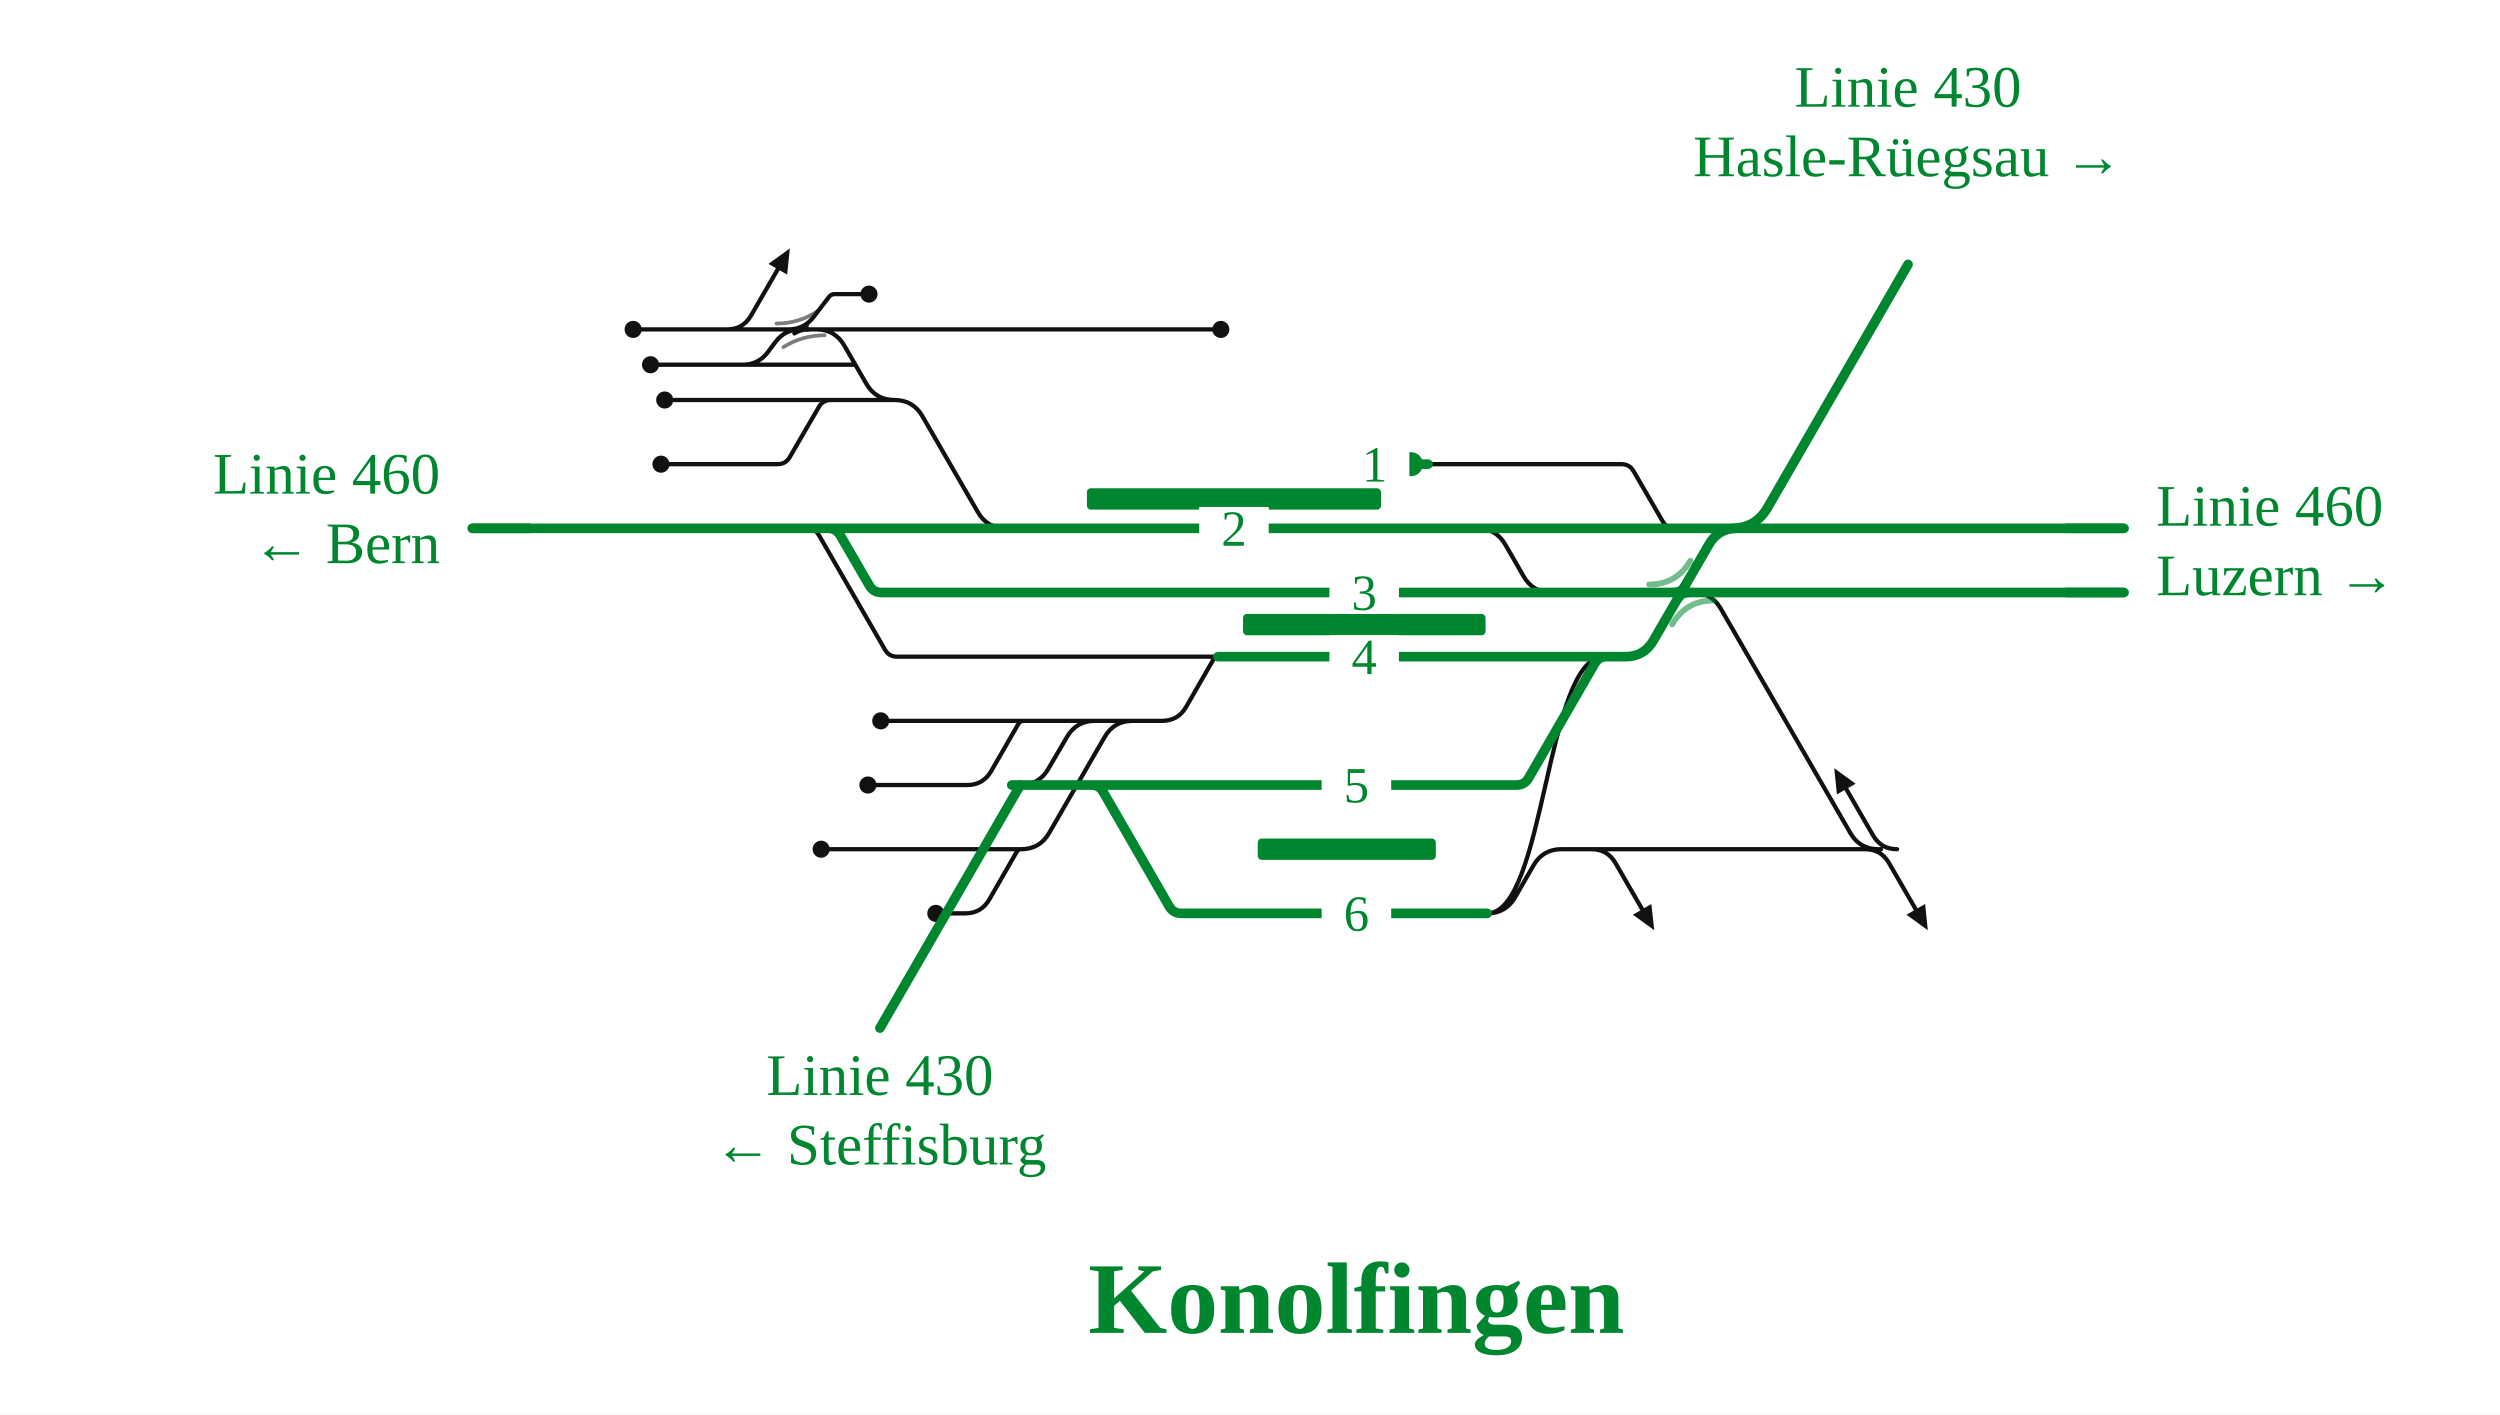
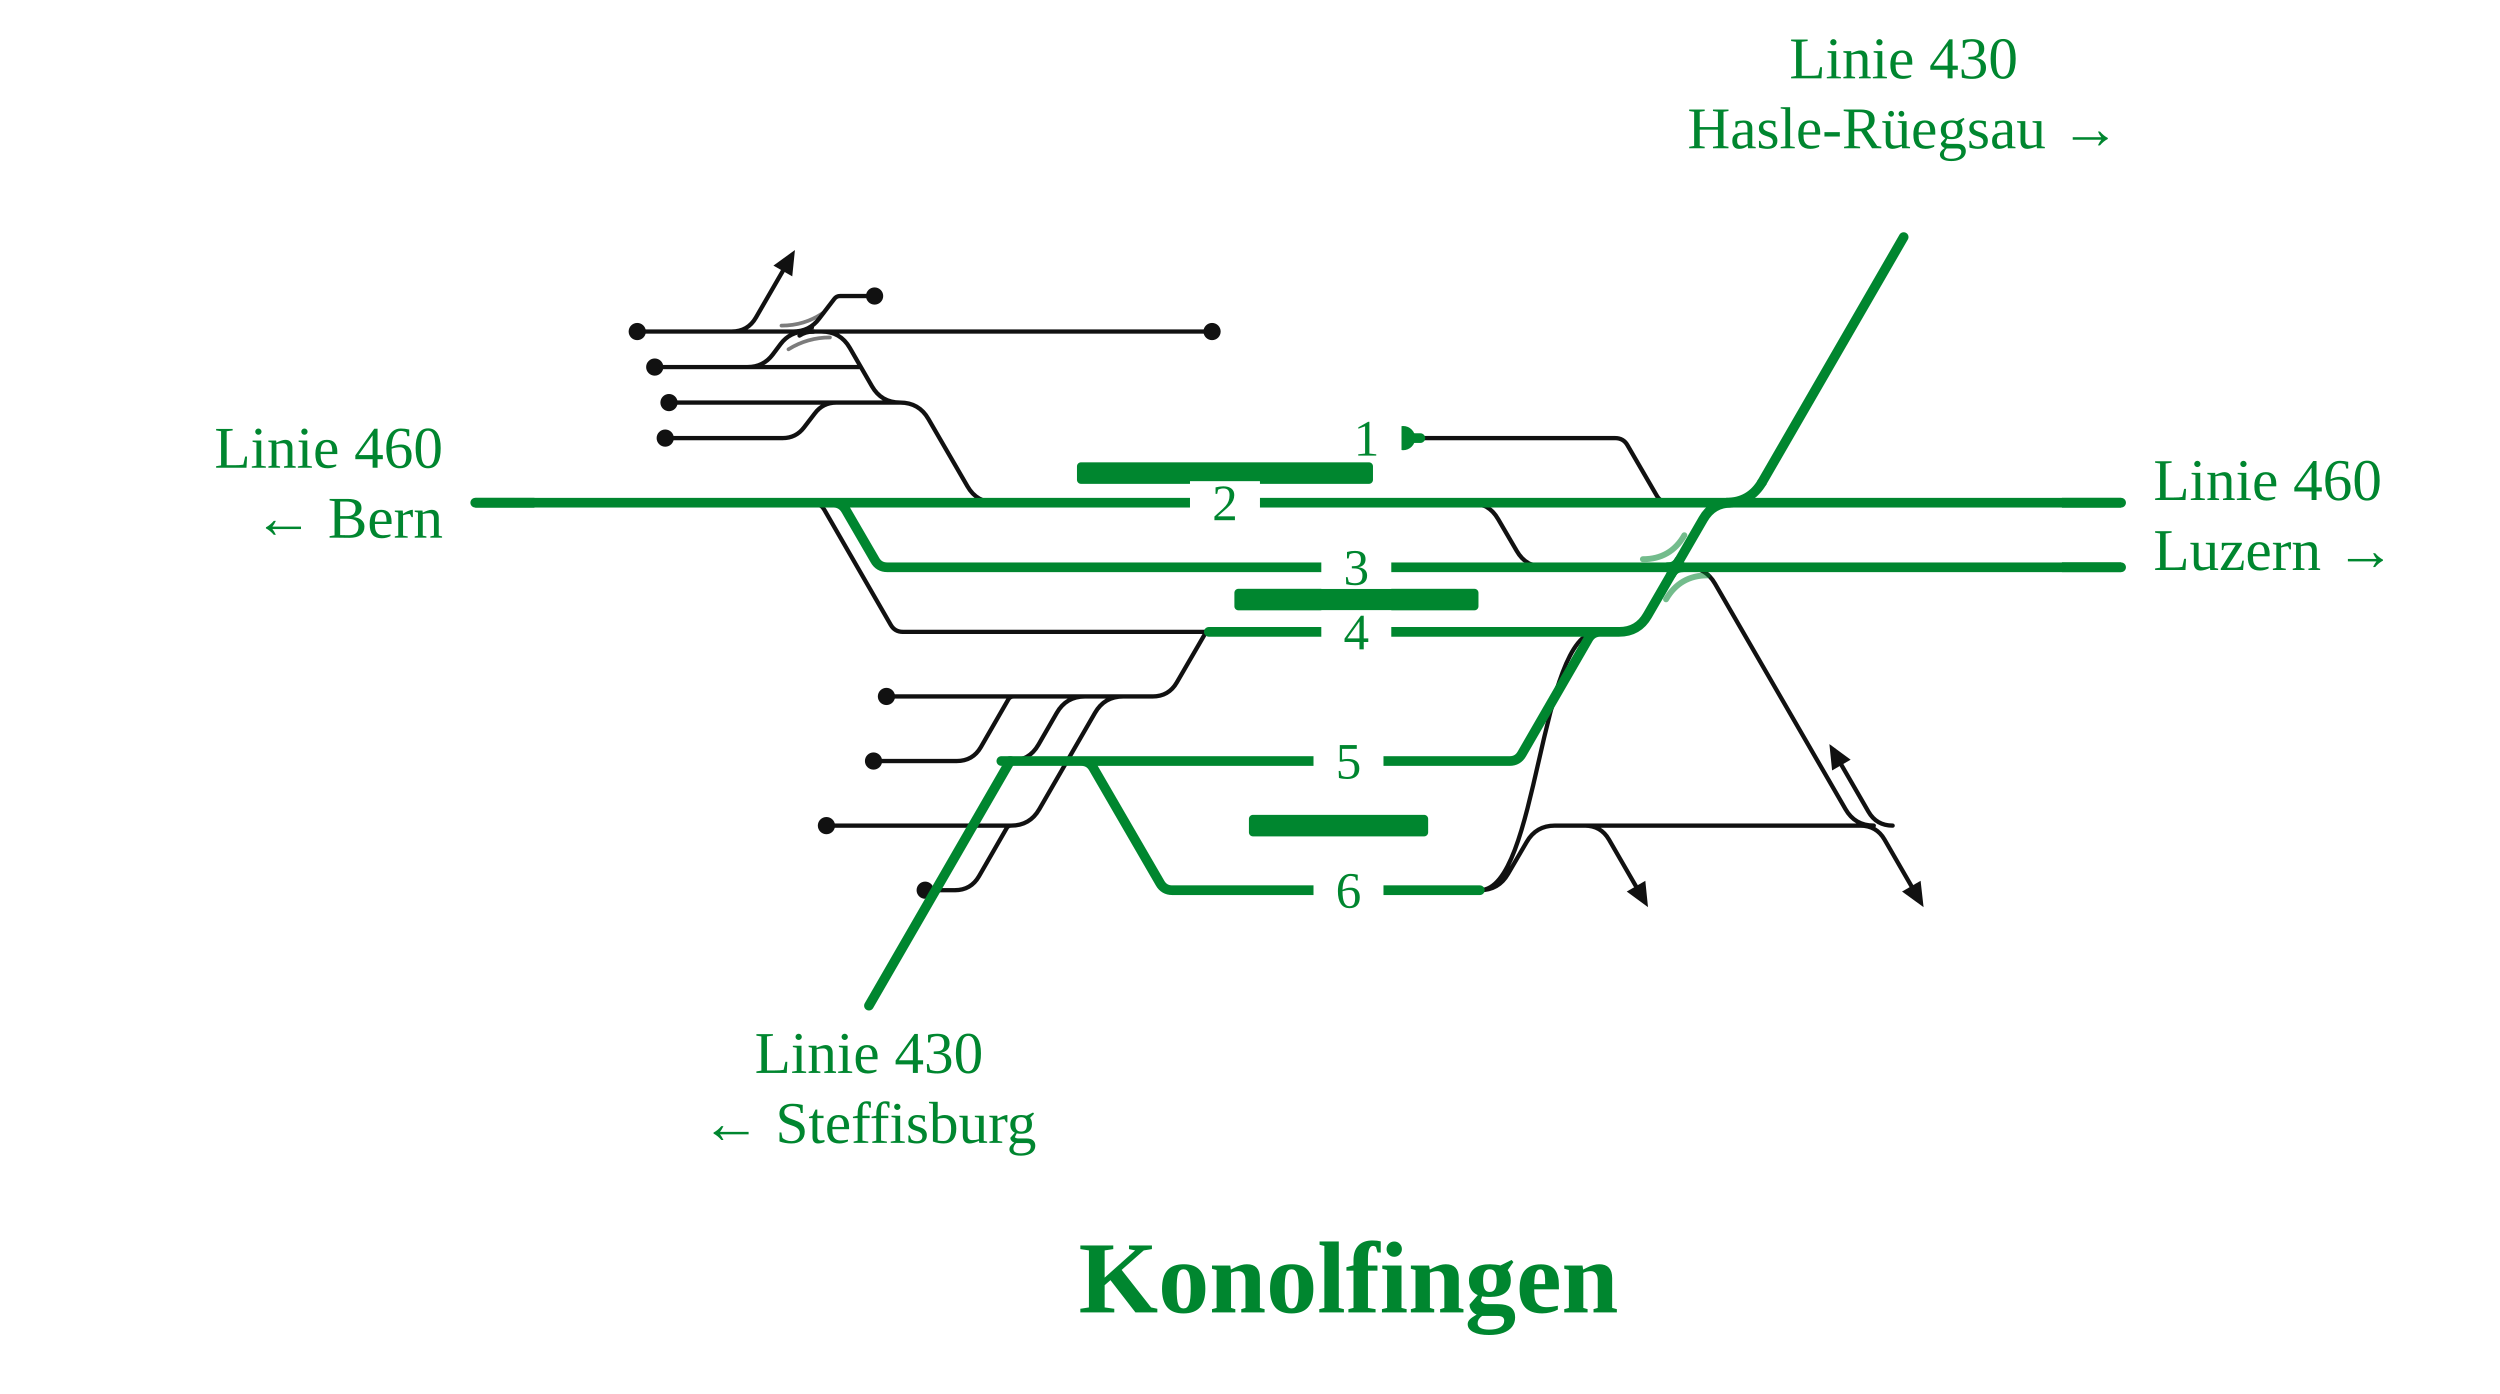
- <svg xmlns="http://www.w3.org/2000/svg" viewBox="0 0 935 529" width="935" height="529" font-family="Fira Sans, Source Sans 3, Helvetica, Arial, sans-serif">
+ <svg xmlns="http://www.w3.org/2000/svg" viewBox="0 0 929 518" width="929" height="518" font-family="Fira Sans, Source Sans 3, Helvetica, Arial, sans-serif">
  <rect width="100%" height="100%" fill="#fff" />
  <g fill="none" stroke-linecap="round" stroke-linejoin="round">
-     <path d="M301.8,197.6H301.8Q304.8,197.6 306.3,200.2L331.0,243.0Q332.5,245.6 335.5,245.6H335.5M335.5,245.6H455.5 M349.9,317.6L381.9,317.6 M277.8,136.4H277.8Q283.6,136.4 287.1,131.8L290.1,127.8Q293.6,123.2 299.4,123.2H299.4 M552.5,197.6H552.5Q559.5,197.6 563.0,203.7L569.8,215.5Q573.3,221.6 580.3,221.6H625.7 M633.1,221.6H633.1Q640.1,221.6 643.6,227.7L692.0,311.5Q695.5,317.6 702.5,317.6H702.5 M697.5,317.6Q703.5,317.6 706.5,322.8L716.5,340.1 M709.5,317.6Q703.5,317.6 700.5,312.4L690.5,295.1 M595.2,317.6Q601.2,317.6 604.2,322.8L614.2,340.1 M294.8,123.2Q300.8,123.2 304.4,118.4L310.0,111.1Q310.8,110.0 312.2,110.0H312.2M312.2,110.0H325.0 M349.7,269.6H382.9 M248.6,149.6H310.8 M601.2,317.6L703.5,317.6 M697.5,317.6Q703.5,317.6 706.5,322.8L716.5,340.1 M349.9,293.6H361.7M361.7,293.6Q367.7,293.6 370.7,288.4L380.9,270.7Q381.6,269.6 382.9,269.6H382.9 M350.0,341.6H361.0M361.0,341.6Q367.0,341.6 370.0,336.4L380.3,318.5Q380.9,317.6 381.9,317.6H381.9 M247.2,173.6H290.8M290.8,173.6H290.8Q293.9,173.6 295.4,170.9L306.2,152.3Q307.7,149.6 310.8,149.6H310.8 M305.3,123.2H456.6 M277.9,123.2L277.9,123.2 M271.9,123.2Q277.9,123.2 280.9,118.0L290.9,100.7 M305.3,123.2H305.3Q312.3,123.2 315.8,129.3L324.0,143.5Q327.5,149.6 334.5,149.6H334.5 M301.7,123.2H305.3 M307.1,317.6H310.9 M329.4,269.6H349.7 M324.6,293.6H349.9 M310.9,317.6H349.9 M299.4,123.2H301.7 M277.9,123.2H299.4 M277.8,136.4L319.9,136.4 M595.2,317.6Q601.2,317.6 604.2,322.8L614.2,340.1 M381.6,293.6H381.6Q388.6,293.6 392.1,287.5L399.0,275.7Q402.5,269.6 409.5,269.6H423.6 M236.8,123.2H248.8 M556.2,341.6C578.0,341.6 578.0,245.6 599.9,245.6 M556.2,341.6H556.2Q563.2,341.6 566.7,335.5L573.5,323.7Q577.0,317.6 584.0,317.6H601.2 M534.1,173.6H606.4M606.4,173.6H606.4Q609.5,173.6 611.0,176.3L621.8,194.9Q623.3,197.6 626.4,197.6H626.4 M334.5,149.6H334.5Q341.5,149.6 345.0,155.7L365.7,191.5Q369.2,197.6 376.2,197.6H376.2 M310.8,149.6H334.5 M243.3,136.4H277.8 M248.8,123.2H277.9 M381.9,317.6H381.9Q388.9,317.6 392.4,311.5L413.1,275.7Q416.6,269.6 423.6,269.6H423.6 M382.9,269.6L424.6,269.6 M423.6,269.6H434.6M434.6,269.6Q440.6,269.6 443.6,264.4L453.9,246.5Q454.4,245.6 455.5,245.6H455.5" stroke="#111" stroke-width="1.6" />
+     <path d="M301.8,186.8H301.8Q304.8,186.8 306.3,189.4L331.0,232.2Q332.5,234.8 335.5,234.8H335.5M335.5,234.8H449.2 M343.7,306.8H375.7 M277.8,136.4H277.8Q283.6,136.4 287.1,131.8L290.1,127.8Q293.6,123.2 299.4,123.2H299.4 M546.2,186.8H546.2Q553.2,186.8 556.7,192.9L563.6,204.7Q567.1,210.8 574.1,210.8H619.5 M626.8,210.8H626.8Q633.8,210.8 637.3,216.9L685.8,300.7Q689.3,306.8 696.3,306.8H696.3 M691.3,306.8Q697.3,306.8 700.3,312.0L710.3,329.3 M703.3,306.8Q697.3,306.8 694.3,301.6L684.3,284.3 M588.9,306.8Q594.9,306.8 597.9,312.0L607.9,329.3 M294.8,123.2Q300.8,123.2 304.4,118.4L310.0,111.1Q310.8,110.0 312.2,110.0H312.2M312.2,110.0H325.0 M343.5,258.8H376.7 M248.6,149.6H310.8 M594.9,306.8H691.3 M691.3,306.8Q697.3,306.8 700.3,312.0L710.3,329.3 M343.7,282.8H355.5M355.5,282.8Q361.5,282.8 364.5,277.6L374.7,259.9Q375.3,258.8 376.7,258.8H376.7 M343.8,330.8H354.8M354.8,330.8Q360.8,330.8 363.8,325.6L374.1,307.7Q374.6,306.8 375.7,306.8H375.7 M247.2,162.8H290.8M290.8,162.8H290.8Q295.8,162.8 298.8,158.8L302.8,153.6Q305.8,149.6 310.8,149.6H310.8 M305.3,123.2H450.4 M277.9,123.2L277.9,123.2 M271.9,123.2Q277.9,123.2 280.9,118.0L290.9,100.7 M305.3,123.2H305.3Q312.3,123.2 315.8,129.3L324.0,143.5Q327.5,149.6 334.5,149.6H334.5 M301.7,123.2H305.3 M307.1,306.8H310.9 M329.4,258.8H343.5 M324.6,282.8H343.7 M310.9,306.8H343.7 M299.4,123.2H301.7 M277.9,123.2H299.4 M277.8,136.4H319.9 M588.9,306.8Q594.9,306.8 597.9,312.0L607.9,329.3 M375.4,282.8H375.4Q382.4,282.8 385.9,276.7L392.7,264.9Q396.2,258.8 403.2,258.8H417.4 M236.8,123.2H248.8 M549.9,330.8C571.8,330.8 571.8,234.8 593.7,234.8 M549.9,330.8H549.9Q556.9,330.8 560.4,324.7L567.3,312.9Q570.8,306.8 577.8,306.8H594.9 M527.8,162.8H600.2M600.2,162.8H600.2Q603.3,162.8 604.8,165.5L615.6,184.1Q617.1,186.8 620.2,186.8H620.2 M334.5,149.6H334.5Q341.5,149.6 345.0,155.7L359.5,180.7Q363.0,186.8 370.0,186.8H370.0 M310.8,149.6H334.5 M243.3,136.4H277.8 M248.8,123.2H277.9 M375.7,306.8H375.7Q382.7,306.8 386.2,300.7L406.9,264.9Q410.4,258.8 417.4,258.8H417.4 M376.7,258.8H418.4 M417.4,258.8H428.3M428.3,258.8Q434.3,258.8 437.3,253.6L447.7,235.7Q448.2,234.8 449.2,234.8H449.2" stroke="#111" stroke-width="1.6" />
    <path d="M297.1,124.7Q299.4,123.2 302.2,123.2" fill="none" stroke="#111" stroke-width="1.6" stroke-linecap="round" />
    <path d="M301.7,121.7Q299.4,123.2 296.6,123.2" fill="none" stroke="#111" stroke-width="1.6" stroke-linecap="round" />
-     <path d="M378.4,293.6H386.2M386.2,293.6L400.2,293.6M400.2,293.6H408.1 M408.1,293.6H567.2M567.2,293.6H567.2Q570.2,293.6 571.7,291.0L596.4,248.2Q597.9,245.6 600.9,245.6H600.9 M408.1,293.6H408.1Q411.1,293.6 412.6,296.2L437.3,339.0Q438.8,341.6 441.8,341.6H441.8M441.8,341.6H537.7 M309.7,197.6H309.7Q312.7,197.6 314.3,200.3L325.1,218.9Q326.6,221.6 329.7,221.6H329.7M329.7,221.6H625.7 M376.2,197.6H552.5 M176.6,197.6H241.7 M301.8,197.6H309.7  M455.5,245.6H600.9 M309.7,197.6H376.2 M552.5,197.6H626.4 M626.4,197.6H656.6 M628.8,221.6H633.1 M527.7,173.6H534.1 M241.7,197.6H301.8 M656.6,197.6H794.4 M633.1,221.6H794.4 M537.7,341.6H556.2 M625.7,221.6H628.8 M600.9,245.6L607.9,245.6Q614.9,245.6 618.4,239.5L639.1,203.7Q642.6,197.6 649.6,197.6L656.6,197.6" stroke="#00862f" stroke-width="3.6" />
-     <path d="M626.0,221.6Q628.8,221.6 630.2,219.2" fill="none" stroke="#00862f" stroke-width="3.6" stroke-linecap="round" />
-     <path d="M631.5,221.6Q628.8,221.6 627.4,224.0" fill="none" stroke="#00862f" stroke-width="3.6" stroke-linecap="round" />
+     <path d="M372.1,282.8H380.0M380.0,282.8L394.0,282.8M394.0,282.8H401.8 M401.8,282.8H561.0M561.0,282.8H561.0Q564.0,282.8 565.5,280.2L590.2,237.4Q591.7,234.8 594.7,234.8H594.7 M401.8,282.8H401.8Q404.8,282.8 406.3,285.4L431.1,328.2Q432.6,330.8 435.6,330.8H435.6M435.6,330.8H531.5 M309.7,186.8H309.7Q312.7,186.8 314.3,189.5L325.1,208.1Q326.6,210.8 329.7,210.8H329.7M329.7,210.8H619.5 M370.0,186.8H546.2 M176.6,186.8H241.7 M301.8,186.8H309.7  M449.2,234.8H594.7 M309.7,186.8H370.0 M546.2,186.8H620.2 M620.2,186.8H650.4 M622.5,210.8H626.8 M521.4,162.8H527.8 M241.7,186.8H301.8 M650.4,186.8H788.2 M626.8,210.8H788.2 M531.5,330.8H549.9 M619.5,210.8H622.5 M594.7,234.8L601.7,234.8Q608.7,234.8 612.2,228.7L632.9,192.9Q636.4,186.8 643.4,186.8L650.4,186.8" stroke="#00862f" stroke-width="3.6" />
+     <path d="M619.8,210.8Q622.5,210.8 623.9,208.4" fill="none" stroke="#00862f" stroke-width="3.6" stroke-linecap="round" />
+     <path d="M625.3,210.8Q622.5,210.8 621.1,213.2" fill="none" stroke="#00862f" stroke-width="3.6" stroke-linecap="round" />
  </g>
-   <rect x="406.5" y="182.6" width="110.0" height="8" rx="1.5" fill="#00862f" />
-   <rect x="464.9" y="229.6" width="90.7" height="8" rx="1.5" fill="#00862f" />
-   <rect x="470.4" y="313.6" width="66.6" height="8" rx="1.5" fill="#00862f" />
-   <path d="M616.8,218.6Q627.0,218.6 632.2,209.7" fill="none" stroke="#00862f" stroke-opacity="0.55" stroke-width="2.2" stroke-linecap="round" />
-   <path d="M640.8,224.6Q630.5,224.6 625.4,233.5" fill="none" stroke="#00862f" stroke-opacity="0.55" stroke-width="2.2" stroke-linecap="round" />
+   <rect x="400.2" y="171.8" width="110.0" height="8" rx="1.5" fill="#00862f" />
+   <rect x="458.7" y="218.8" width="90.7" height="8" rx="1.5" fill="#00862f" />
+   <rect x="464.1" y="302.8" width="66.6" height="8" rx="1.5" fill="#00862f" />
+   <path d="M610.5,207.8Q620.8,207.8 625.9,198.9" fill="none" stroke="#00862f" stroke-opacity="0.55" stroke-width="2.2" stroke-linecap="round" />
+   <path d="M634.5,213.8Q624.3,213.8 619.1,222.7" fill="none" stroke="#00862f" stroke-opacity="0.55" stroke-width="2.2" stroke-linecap="round" />
  <path d="M293.0,129.8Q300.1,125.4 308.4,125.4" fill="none" stroke="#111" stroke-opacity="0.55" stroke-width="1.4" stroke-linecap="round" />
  <path d="M305.7,116.4Q298.8,121.0 290.4,121.0" fill="none" stroke="#111" stroke-opacity="0.55" stroke-width="1.4" stroke-linecap="round" />
  <circle cx="325.0" cy="110.0" r="3.2" fill="#111" />
  <circle cx="248.6" cy="149.6" r="3.2" fill="#111" />
-   <circle cx="350.0" cy="341.6" r="3.2" fill="#111" />
-   <circle cx="247.2" cy="173.6" r="3.2" fill="#111" />
-   <circle cx="456.6" cy="123.2" r="3.2" fill="#111" />
-   <circle cx="307.1" cy="317.6" r="3.2" fill="#111" />
-   <circle cx="329.4" cy="269.6" r="3.2" fill="#111" />
-   <circle cx="324.6" cy="293.6" r="3.2" fill="#111" />
+   <circle cx="343.8" cy="330.8" r="3.2" fill="#111" />
+   <circle cx="247.2" cy="162.8" r="3.2" fill="#111" />
+   <circle cx="450.4" cy="123.2" r="3.2" fill="#111" />
+   <circle cx="307.1" cy="306.8" r="3.2" fill="#111" />
+   <circle cx="329.4" cy="258.8" r="3.2" fill="#111" />
+   <circle cx="324.6" cy="282.8" r="3.2" fill="#111" />
  <circle cx="236.8" cy="123.2" r="3.2" fill="#111" />
-   <circle cx="527.7" cy="173.6" r="4.5" fill="#00862f" />
+   <circle cx="521.4" cy="162.8" r="4.5" fill="#00862f" />
  <circle cx="243.3" cy="136.4" r="3.2" fill="#111" />
-   <path d="M721.0,347.9L713.0,342.1L720.0,338.1Z" fill="#111" data-pfeil="0" />
-   <path d="M686.0,287.3L694.0,293.1L687.0,297.1Z" fill="#111" data-pfeil="1" />
-   <path d="M618.7,347.9L610.7,342.1L617.6,338.1Z" fill="#111" data-pfeil="2" />
+   <path d="M714.8,337.1L706.8,331.3L713.7,327.3Z" fill="#111" data-pfeil="0" />
+   <path d="M679.8,276.5L687.7,282.3L680.8,286.3Z" fill="#111" data-pfeil="1" />
+   <path d="M612.4,337.1L604.5,331.3L611.4,327.3Z" fill="#111" data-pfeil="2" />
  <path d="M295.4,92.9L294.4,102.7L287.4,98.7Z" fill="#111" data-pfeil="3" />
-   <rect x="497.2" y="237.6" width="26" height="16" fill="#fff" />
-   <text x="510.2" y="252.1" font-size="19" text-anchor="middle" fill="#00862f">4</text>
-   <rect x="494.3" y="285.6" width="26" height="16" fill="#fff" />
-   <text x="507.3" y="300.1" font-size="19" text-anchor="middle" fill="#00862f">5</text>
-   <rect x="494.3" y="333.6" width="26" height="16" fill="#fff" />
-   <text x="507.3" y="348.1" font-size="19" text-anchor="middle" fill="#00862f">6</text>
-   <rect x="497.2" y="213.6" width="26" height="16" fill="#fff" />
-   <text x="510.2" y="228.1" font-size="19" text-anchor="middle" fill="#00862f">3</text>
-   <rect x="448.5" y="189.6" width="26" height="16" fill="#fff" />
-   <text x="461.5" y="204.1" font-size="19" text-anchor="middle" fill="#00862f">2</text>
-   <rect x="501.1" y="165.6" width="26" height="16" fill="#fff" />
-   <text x="514.1" y="180.1" font-size="19" text-anchor="middle" fill="#00862f">1</text>
-   <path d="M198.6,197.6H176.6" stroke="#00862f" stroke-width="3.6" fill="none" />
-   <path d="M772.4,197.6H794.4" stroke="#00862f" stroke-width="3.6" fill="none" />
-   <path d="M772.4,221.6H794.4" stroke="#00862f" stroke-width="3.6" fill="none" />
-   <path d="M381.6,293.6L381.6,293.6L329.1,384.5" stroke="#00862f" stroke-width="3.6" stroke-linecap="round" fill="none" />
-   <path d="M647.6,197.6Q656.6,197.6 661.1,189.8" stroke="#00862f" stroke-width="3.6" fill="none" />
-   <path d="M661.1,189.8L661.1,189.8L713.6,98.9" stroke="#00862f" stroke-width="3.6" stroke-linecap="round" fill="none" />
-   <text x="164.6" y="184.6" font-size="22" text-anchor="end" fill="#00862f">Linie 460</text>
-   <text x="164.6" y="210.6" font-size="22" text-anchor="end" fill="#00862f">← Bern</text>
-   <text x="806.4" y="196.6" font-size="22" text-anchor="start" fill="#00862f">Linie 460</text>
-   <text x="806.4" y="222.6" font-size="22" text-anchor="start" fill="#00862f">Luzern →</text>
-   <text x="329.1" y="409.5" font-size="22" text-anchor="middle" fill="#00862f">Linie 430</text>
-   <text x="329.1" y="435.5" font-size="22" text-anchor="middle" fill="#00862f">← Steffisburg</text>
-   <text x="713.6" y="39.9" font-size="22" text-anchor="middle" fill="#00862f">Linie 430</text>
-   <text x="713.6" y="65.9" font-size="22" text-anchor="middle" fill="#00862f">Hasle-Rüegsau →</text>
-   <text x="507.3" y="498.5" font-size="38" font-weight="700" text-anchor="middle" fill="#00862f">Konolfingen</text>
+   <rect x="491.0" y="226.8" width="26" height="16" fill="#fff" />
+   <text x="504.0" y="241.3" font-size="19" text-anchor="middle" fill="#00862f">4</text>
+   <rect x="488.1" y="274.8" width="26" height="16" fill="#fff" />
+   <text x="501.1" y="289.3" font-size="19" text-anchor="middle" fill="#00862f">5</text>
+   <rect x="488.1" y="322.8" width="26" height="16" fill="#fff" />
+   <text x="501.1" y="337.3" font-size="19" text-anchor="middle" fill="#00862f">6</text>
+   <rect x="491.0" y="202.8" width="26" height="16" fill="#fff" />
+   <text x="504.0" y="217.3" font-size="19" text-anchor="middle" fill="#00862f">3</text>
+   <rect x="442.2" y="178.8" width="26" height="16" fill="#fff" />
+   <text x="455.2" y="193.3" font-size="19" text-anchor="middle" fill="#00862f">2</text>
+   <rect x="494.8" y="154.8" width="26" height="16" fill="#fff" />
+   <text x="507.8" y="169.3" font-size="19" text-anchor="middle" fill="#00862f">1</text>
+   <path d="M198.6,186.8H176.6" stroke="#00862f" stroke-width="3.6" fill="none" />
+   <path d="M766.2,186.8H788.2" stroke="#00862f" stroke-width="3.6" fill="none" />
+   <path d="M766.2,210.8H788.2" stroke="#00862f" stroke-width="3.6" fill="none" />
+   <path d="M375.4,282.8L375.4,282.8L322.9,373.7" stroke="#00862f" stroke-width="3.6" stroke-linecap="round" fill="none" />
+   <path d="M641.4,186.8Q650.4,186.8 654.9,179.0" stroke="#00862f" stroke-width="3.6" fill="none" />
+   <path d="M654.9,179.0L654.9,179.0L707.4,88.1" stroke="#00862f" stroke-width="3.6" stroke-linecap="round" fill="none" />
+   <text x="164.6" y="173.8" font-size="22" text-anchor="end" fill="#00862f">Linie 460</text>
+   <text x="164.6" y="199.8" font-size="22" text-anchor="end" fill="#00862f">← Bern</text>
+   <text x="800.2" y="185.8" font-size="22" text-anchor="start" fill="#00862f">Linie 460</text>
+   <text x="800.2" y="211.8" font-size="22" text-anchor="start" fill="#00862f">Luzern →</text>
+   <text x="322.9" y="398.7" font-size="22" text-anchor="middle" fill="#00862f">Linie 430</text>
+   <text x="322.9" y="424.7" font-size="22" text-anchor="middle" fill="#00862f">← Steffisburg</text>
+   <text x="707.4" y="29.1" font-size="22" text-anchor="middle" fill="#00862f">Linie 430</text>
+   <text x="707.4" y="55.1" font-size="22" text-anchor="middle" fill="#00862f">Hasle-Rüegsau →</text>
+   <text x="501.1" y="487.7" font-size="38" font-weight="700" text-anchor="middle" fill="#00862f">Konolfingen</text>
</svg>
